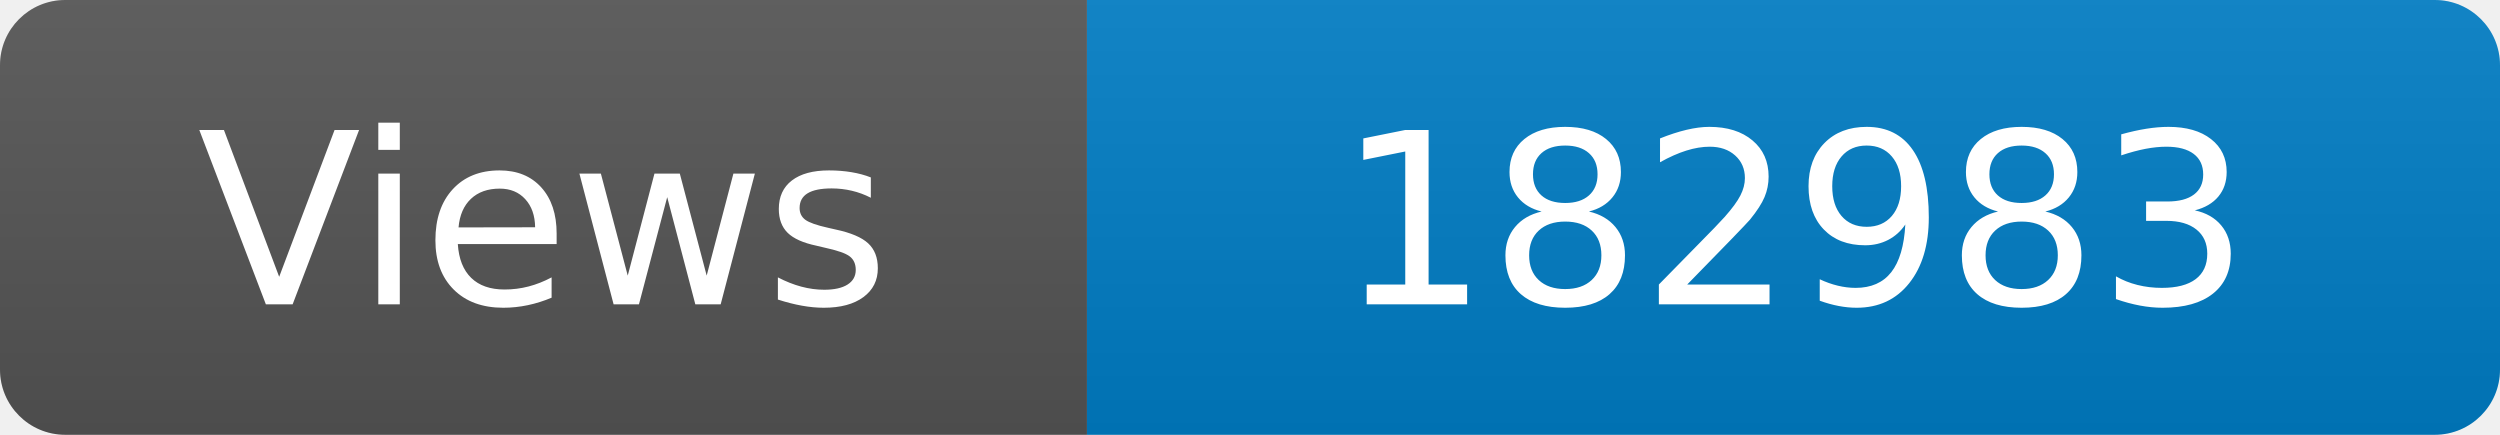
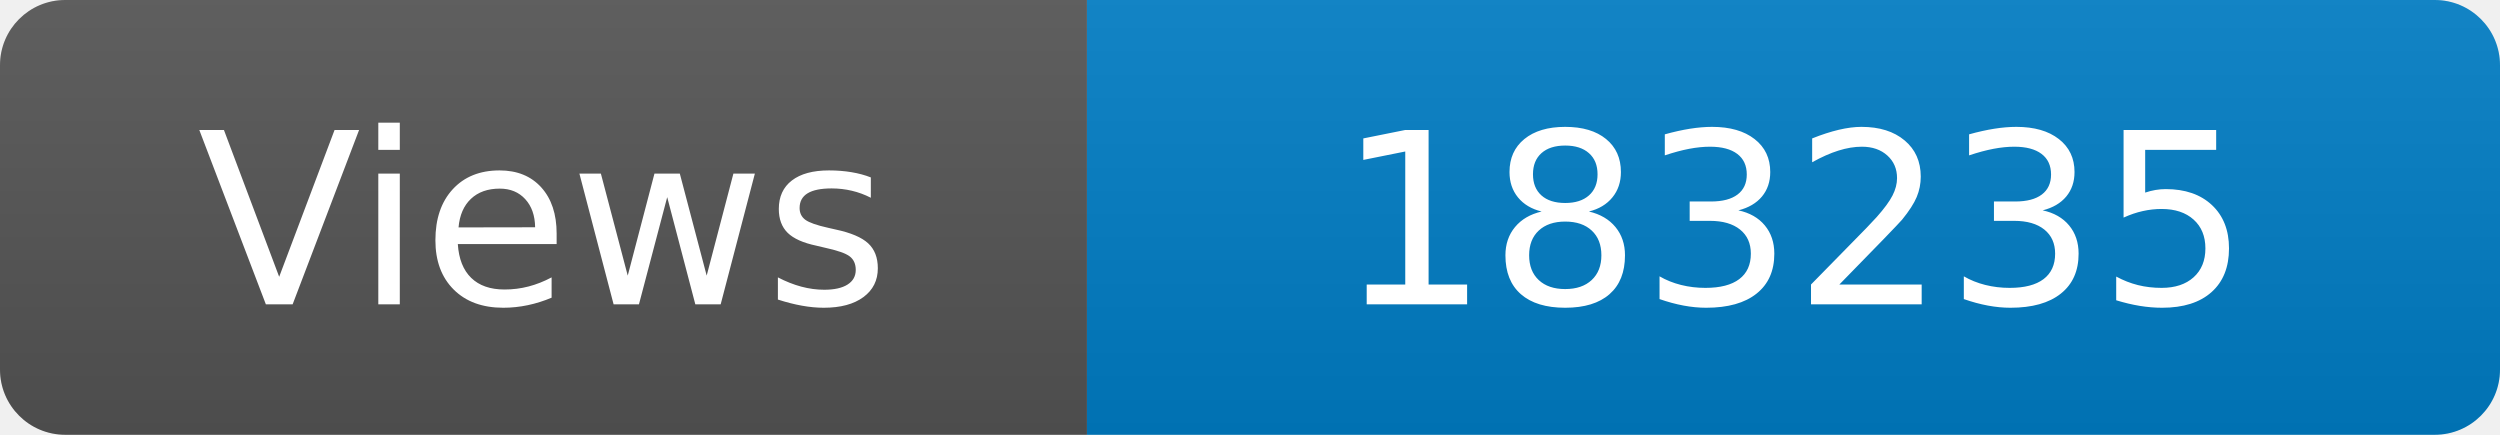
<svg xmlns="http://www.w3.org/2000/svg" width="115" height="20" role="img" aria-label="Maintained?: yes">
  <linearGradient id="s" x2="0" y2="100%">
    <stop offset="0" stop-color="#bbb" stop-opacity=".1" />
    <stop offset="1" stop-opacity=".1" />
  </linearGradient>
  <clipPath id="r">
    <rect width="115" height="20" rx="3" fill="#fff" />
  </clipPath>
  <g clip-path="url(#r)">
    <rect width="50" height="20" fill="#555" />
    <rect x="50" width="160" height="20" fill="#007ec6" />
    <rect width="115" height="20" fill="url(#s)" />
  </g>
  <g fill="#fff" text-anchor="middle" font-family="Verdana,Geneva,DejaVu Sans,sans-serif" font-size="110">
    <text x="250" y="140" transform="scale(.1)" fill="#fff">Views</text>
-     <text x="825" y="140" transform="scale(.1)" fill="#fff">182983</text>
+     <text x="825" y="140" transform="scale(.1)" fill="#fff">183235</text>
  </g>
</svg>
